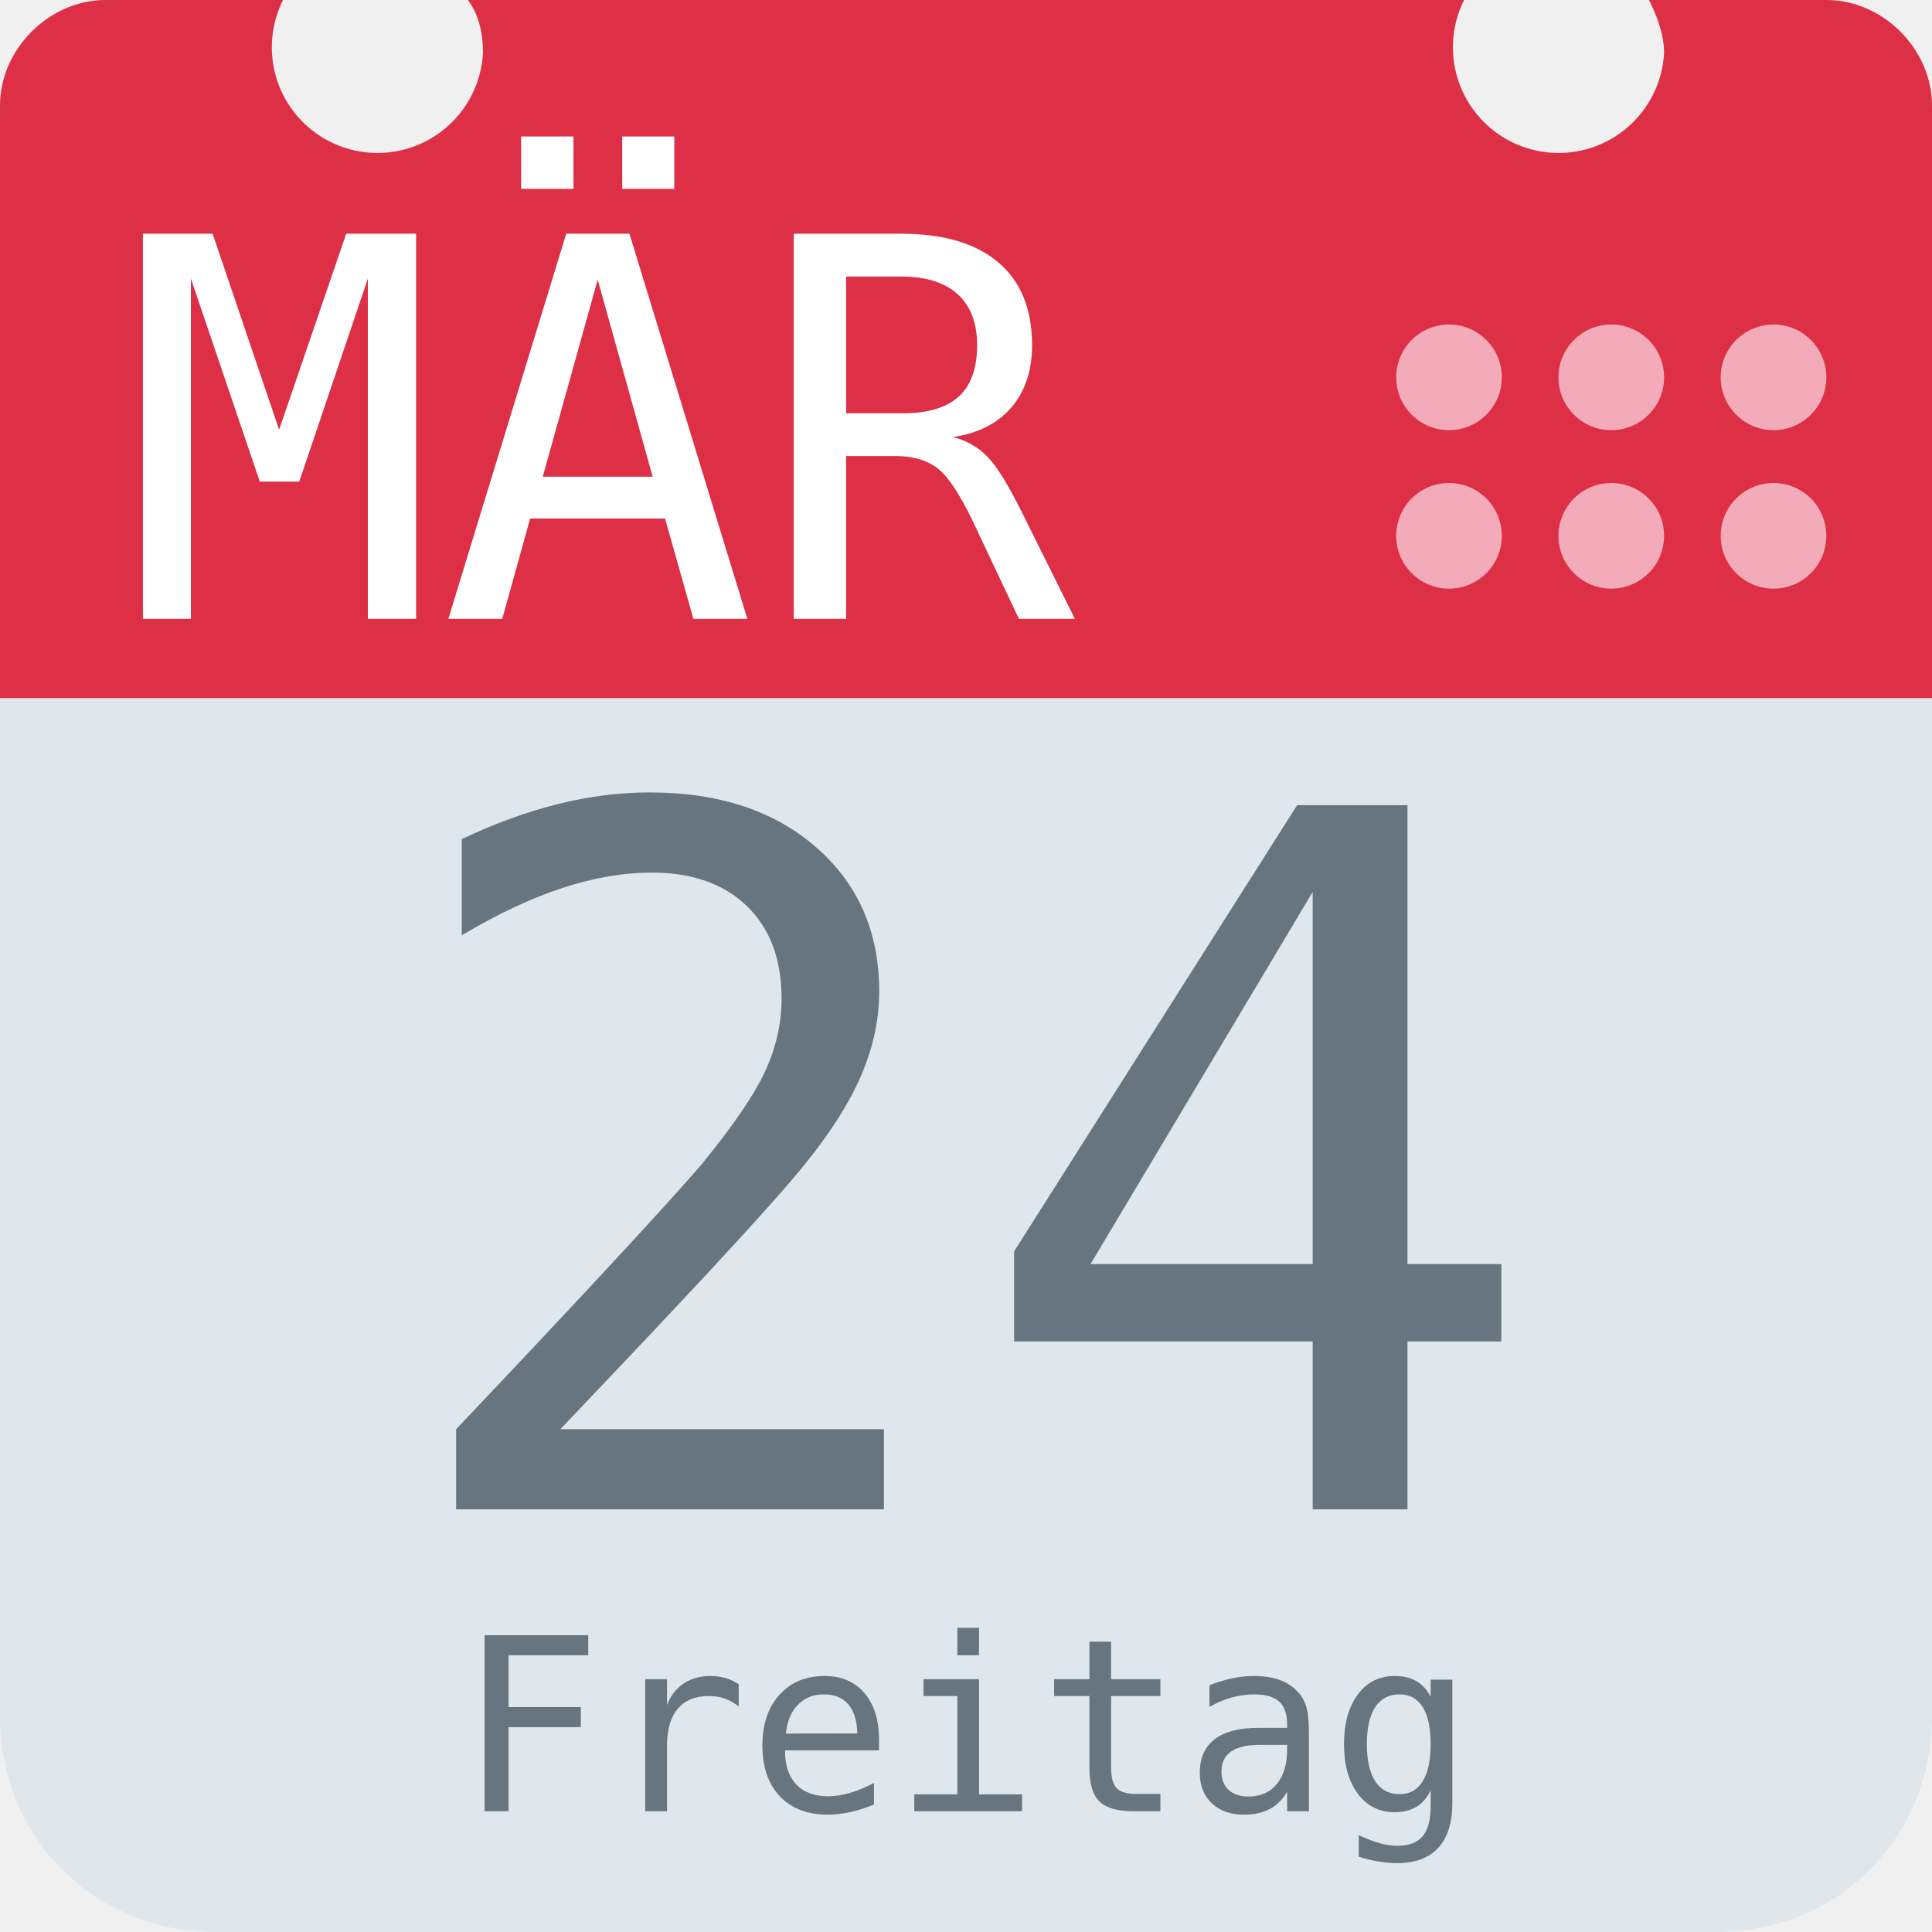
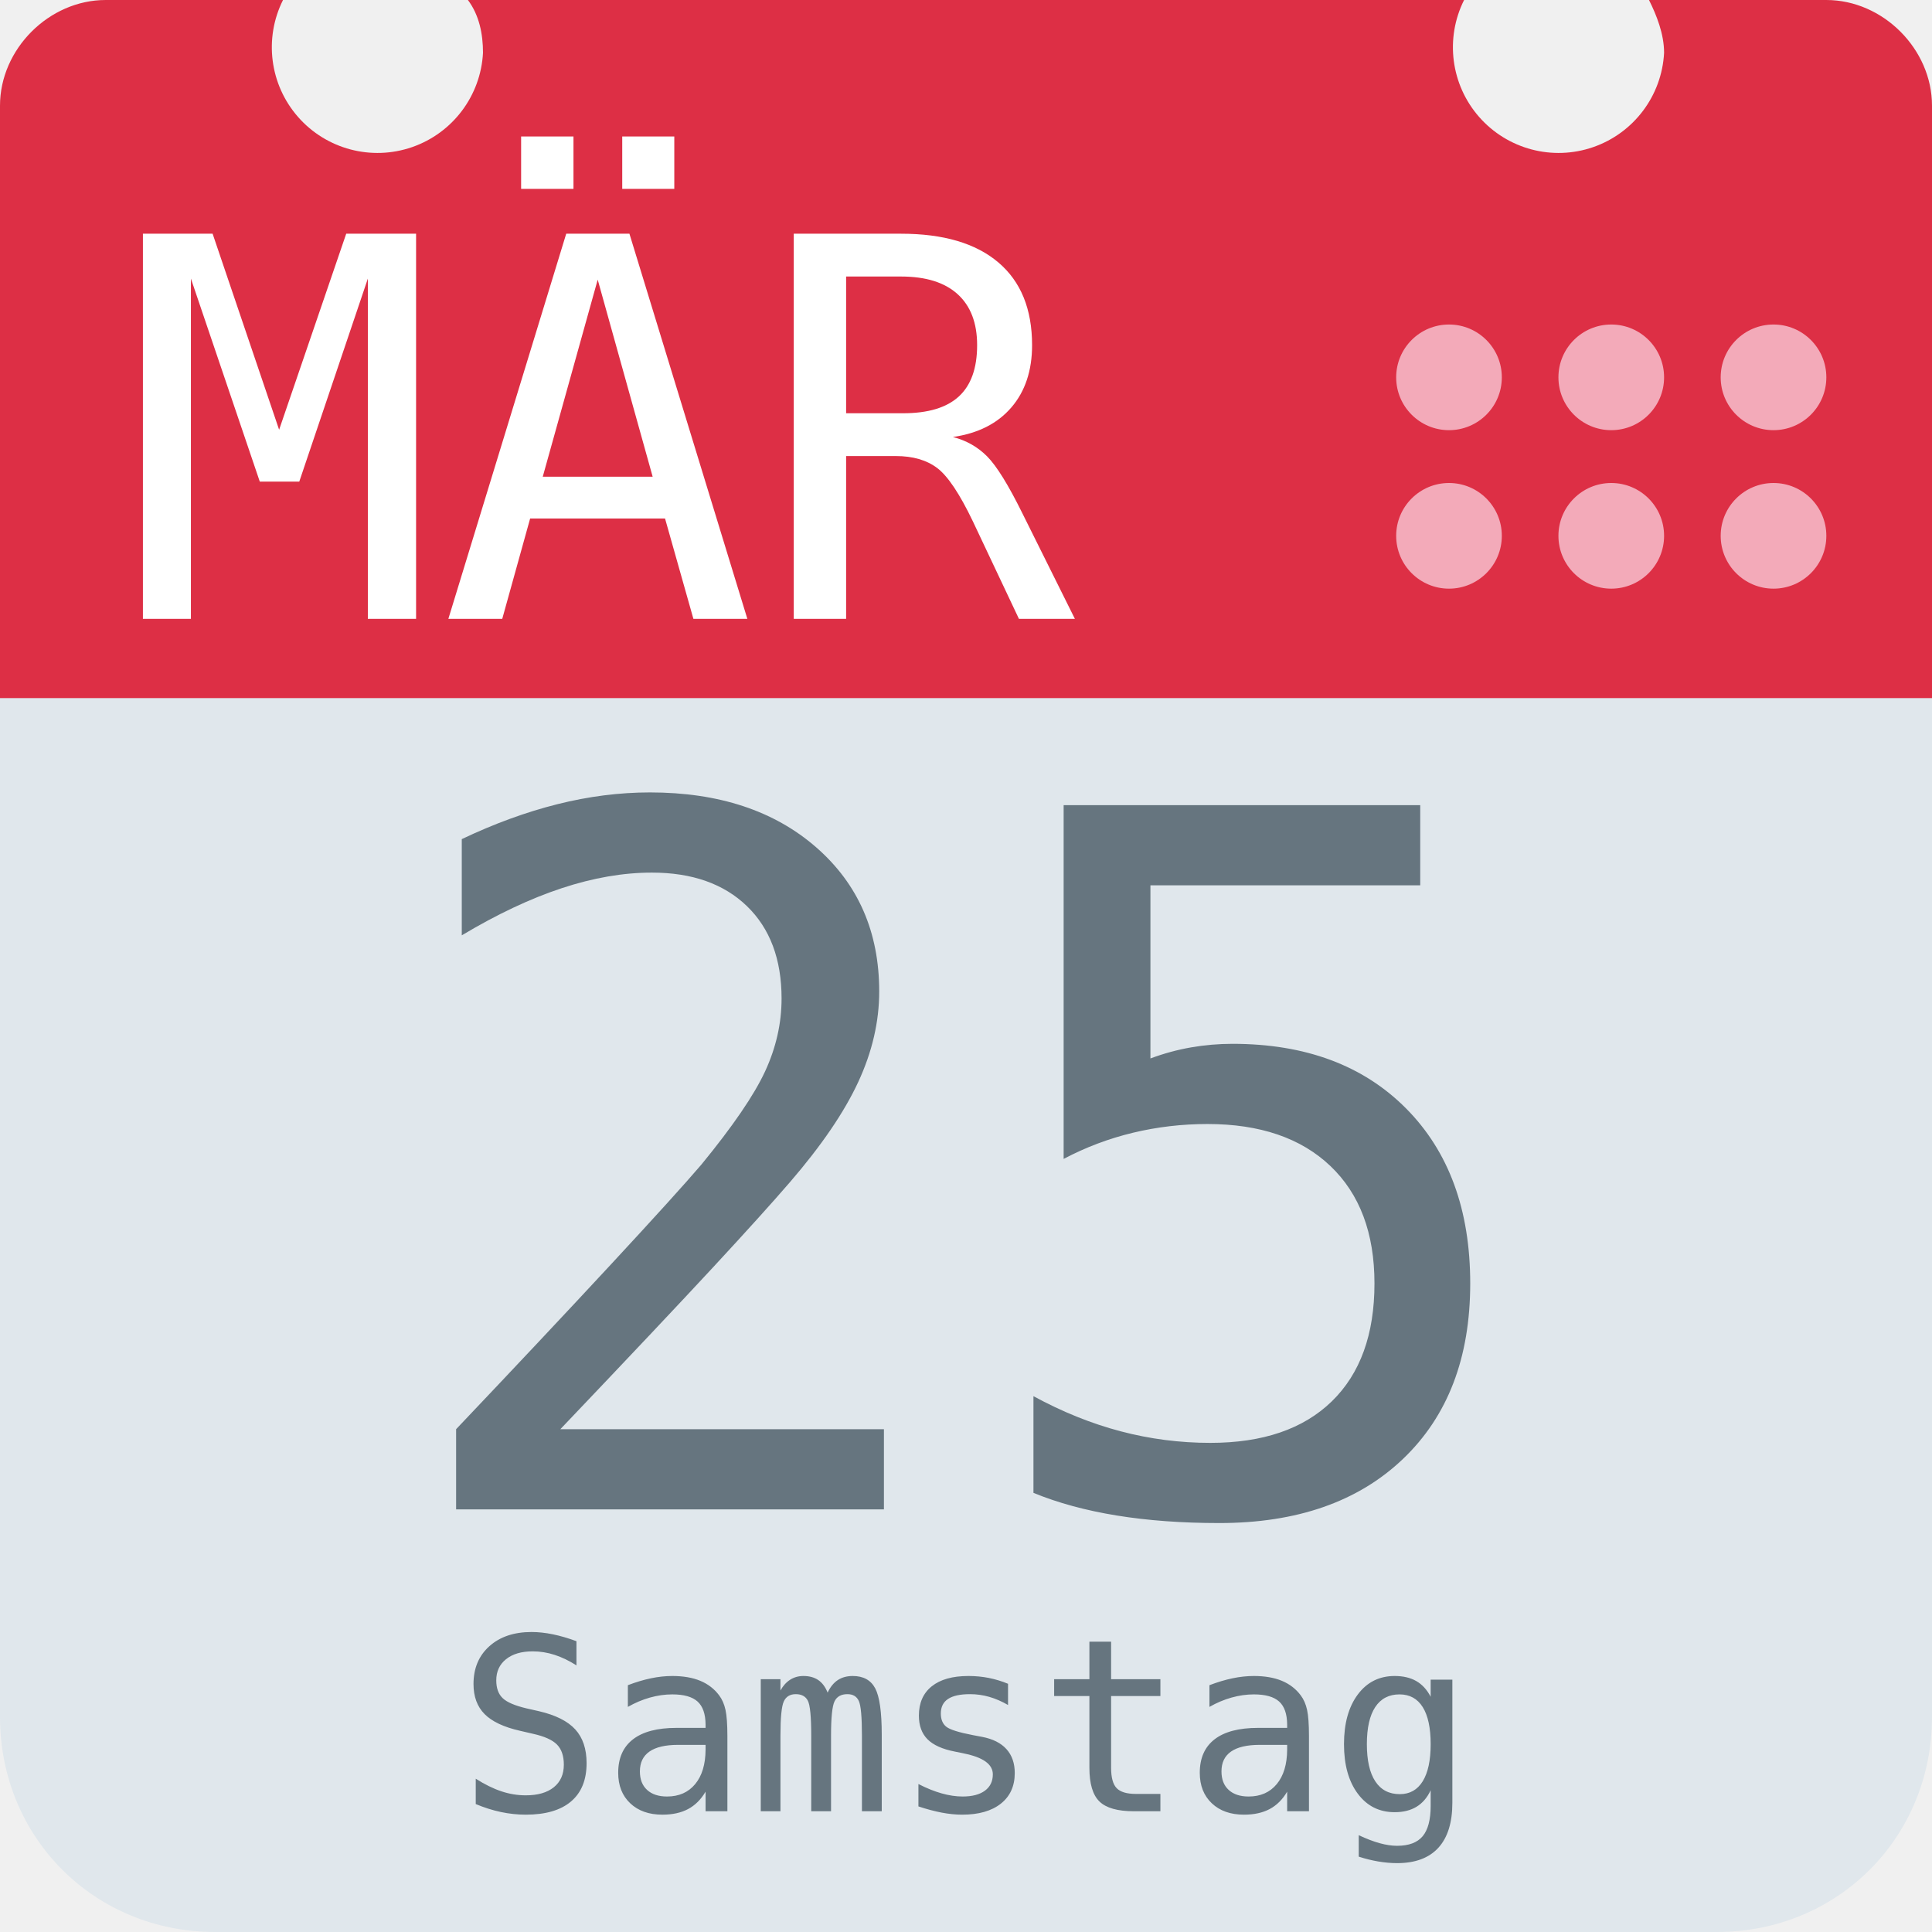
<svg xmlns="http://www.w3.org/2000/svg" aria-label="Calendar" role="img" viewBox="0 0 512 512">
  <path d="M512 455c0 32-25 57-57 57H57c-32 0-57-25-57-57V128c0-31 25-57 57-57h398c32 0 57 26 57 57z" fill="#e0e7ec" />
  <path d="M484 0h-47c2 4 4 9 4 14a28 28 0 1 1-53-14H124c3 4 4 9 4 14A28 28 0 1 1 75 0H28C13 0 0 13 0 28v157h512V28c0-15-13-28-28-28z" fill="#dd2f45" />
  <g fill="#f3aab9">
    <circle cx="470" cy="142" r="14" />
    <circle cx="470" cy="100" r="14" />
    <circle cx="427" cy="142" r="14" />
    <circle cx="427" cy="100" r="14" />
    <circle cx="384" cy="142" r="14" />
    <circle cx="384" cy="100" r="14" />
  </g>
  <text id="month" x="32" y="164" fill="#fff" font-family="monospace" font-size="140px" style="text-anchor: left">MÄR</text>
-   <text id="day" x="256" y="400" fill="#66757f" font-family="monospace" font-size="256px" style="text-anchor: middle">24</text>
-   <text id="weekday" x="256" y="480" fill="#66757f" font-family="monospace" font-size="64px" style="text-anchor: middle">Freitag</text>
+   <text id="day" x="256" y="400" fill="#66757f" font-family="monospace" font-size="256px" style="text-anchor: middle">25</text>
+   <text id="weekday" x="256" y="480" fill="#66757f" font-family="monospace" font-size="64px" style="text-anchor: middle">Samstag</text>
</svg>
